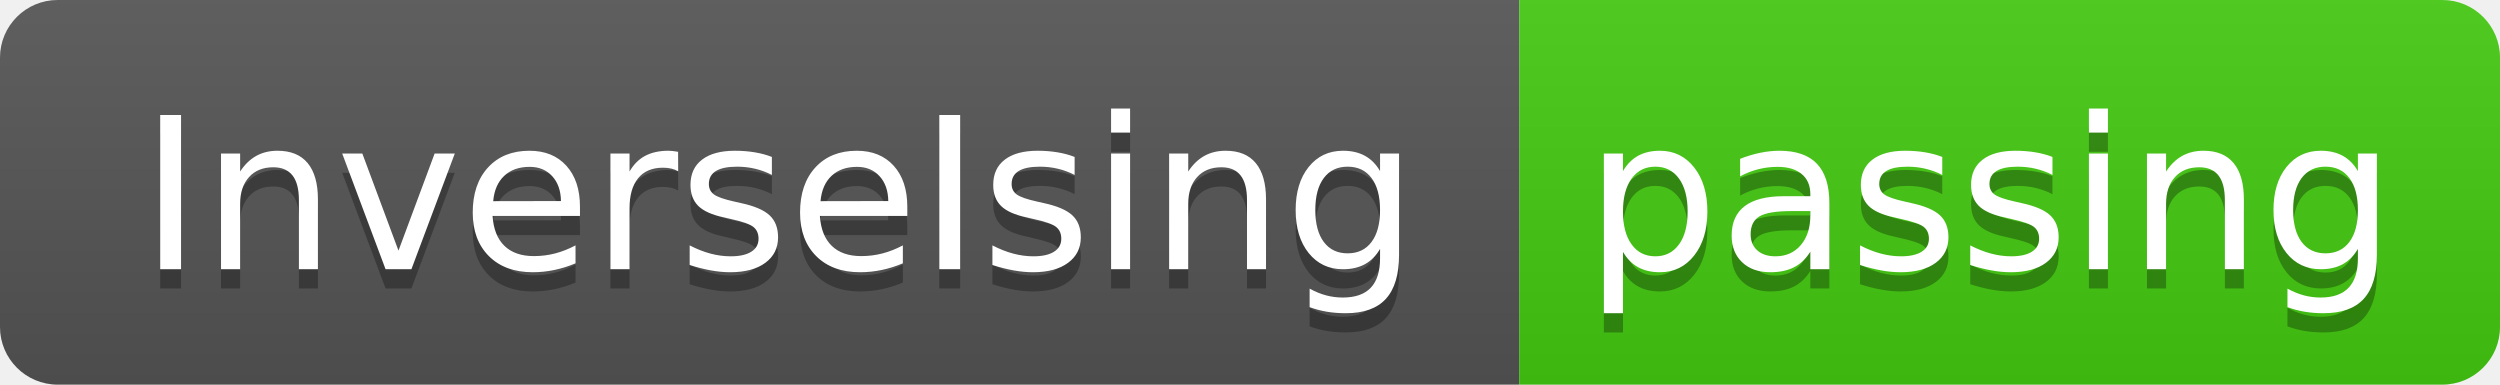
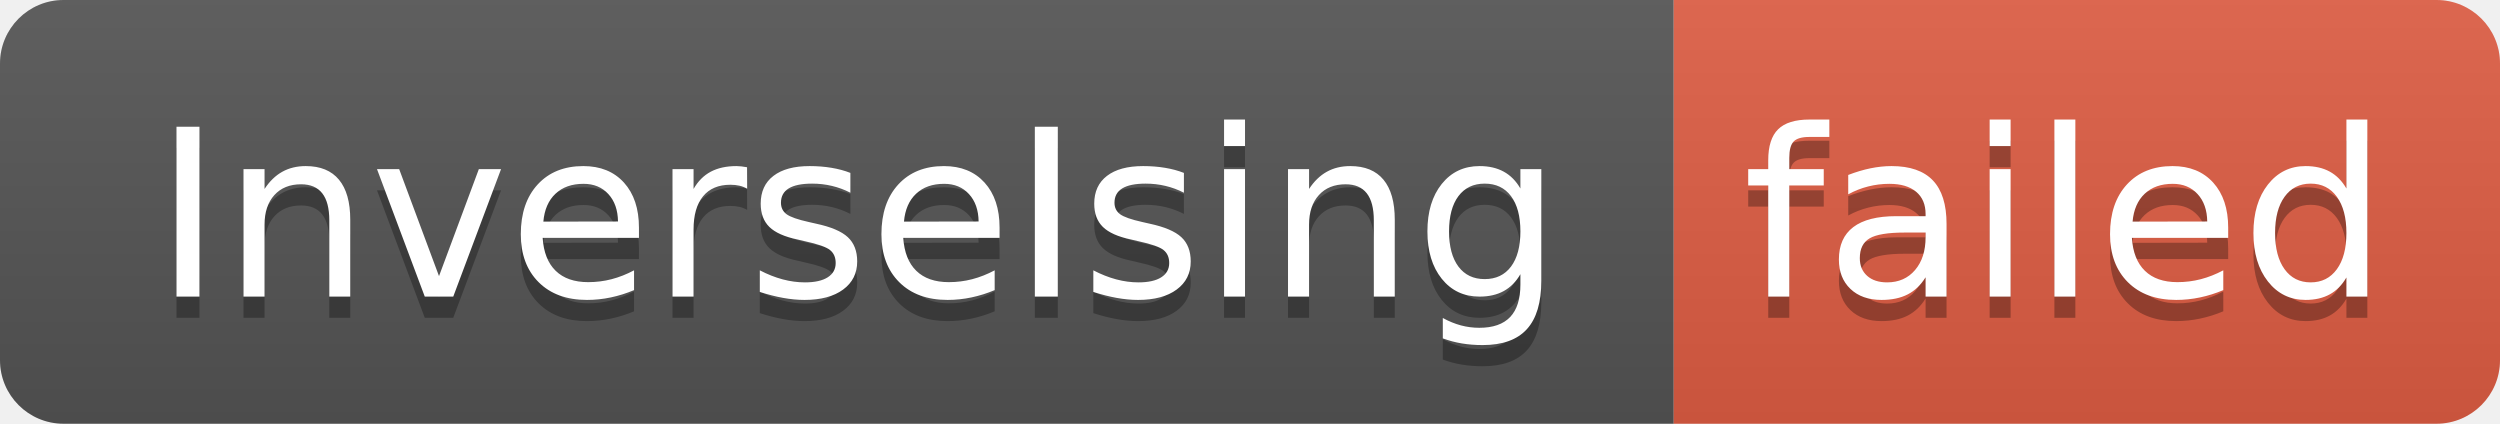
- <svg xmlns="http://www.w3.org/2000/svg" width="130" height="20" role="img" aria-label="InverseIsing: passing">
+ <svg xmlns="http://www.w3.org/2000/svg" width="118" height="20" role="img" aria-label="InverseIsing: failed">
  <linearGradient id="s" x2="0" y2="100%">
    <stop offset="0" stop-color="#bbb" stop-opacity=".1" />
    <stop offset="1" stop-opacity=".1" />
  </linearGradient>
  <clipPath id="r">
-     <rect width="130" height="20" rx="3" fill="#fff" />
+     <rect width="118" height="20" rx="3" fill="#fff" />
  </clipPath>
  <g clip-path="url(#r)">
    <rect width="79" height="20" fill="#555" />
-     <rect x="79" width="51" height="20" fill="#4c1" />
-     <rect width="130" height="20" fill="url(#s)" />
+     <rect x="79" width="39" height="20" fill="#e05d44" />
+     <rect width="118" height="20" fill="url(#s)" />
  </g>
  <g fill="#fff" text-anchor="middle" font-family="Verdana,Geneva,DejaVu Sans,sans-serif" text-rendering="geometricPrecision" font-size="110">
    <text aria-hidden="true" x="405" y="150" fill="#010101" fill-opacity=".3" transform="scale(.1)" textLength="690">InverseIsing</text>
    <text x="405" y="140" transform="scale(.1)" fill="#fff" textLength="690">InverseIsing</text>
-     <text aria-hidden="true" x="1035" y="150" fill="#010101" fill-opacity=".3" transform="scale(.1)" textLength="410">passing</text>
-     <text x="1035" y="140" transform="scale(.1)" fill="#fff" textLength="410">passing</text>
+     <text aria-hidden="true" x="975" y="150" fill="#010101" fill-opacity=".3" transform="scale(.1)" textLength="290">failed</text>
+     <text x="975" y="140" transform="scale(.1)" fill="#fff" textLength="290">failed</text>
  </g>
</svg>
